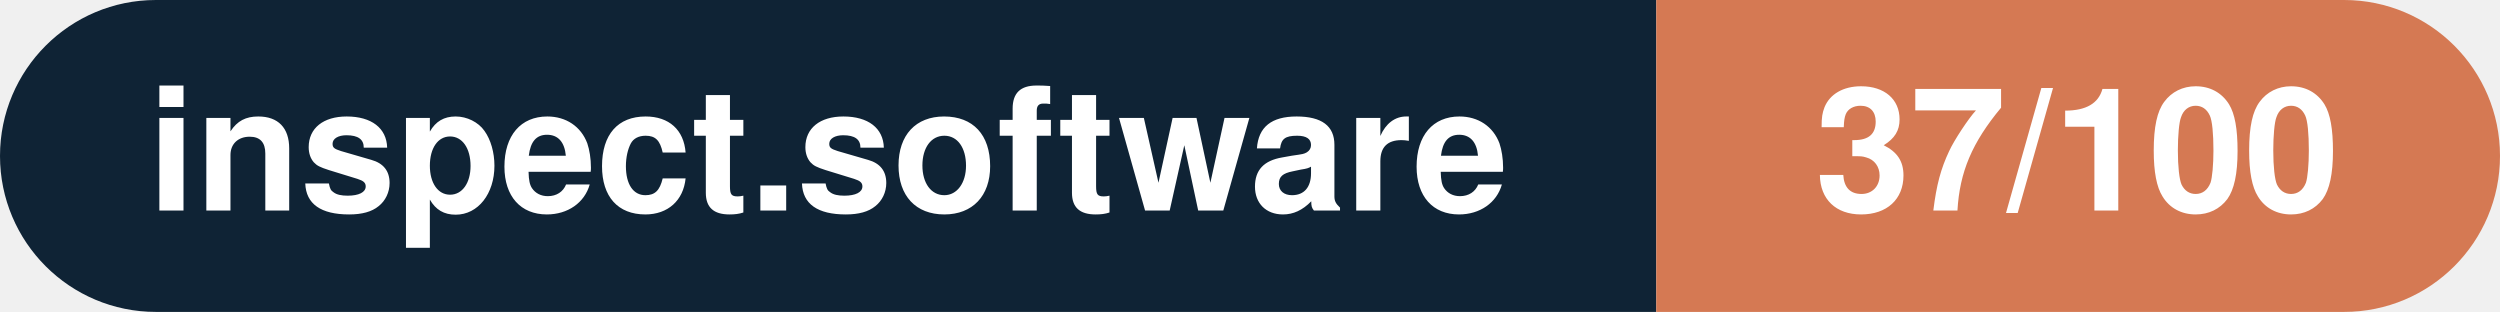
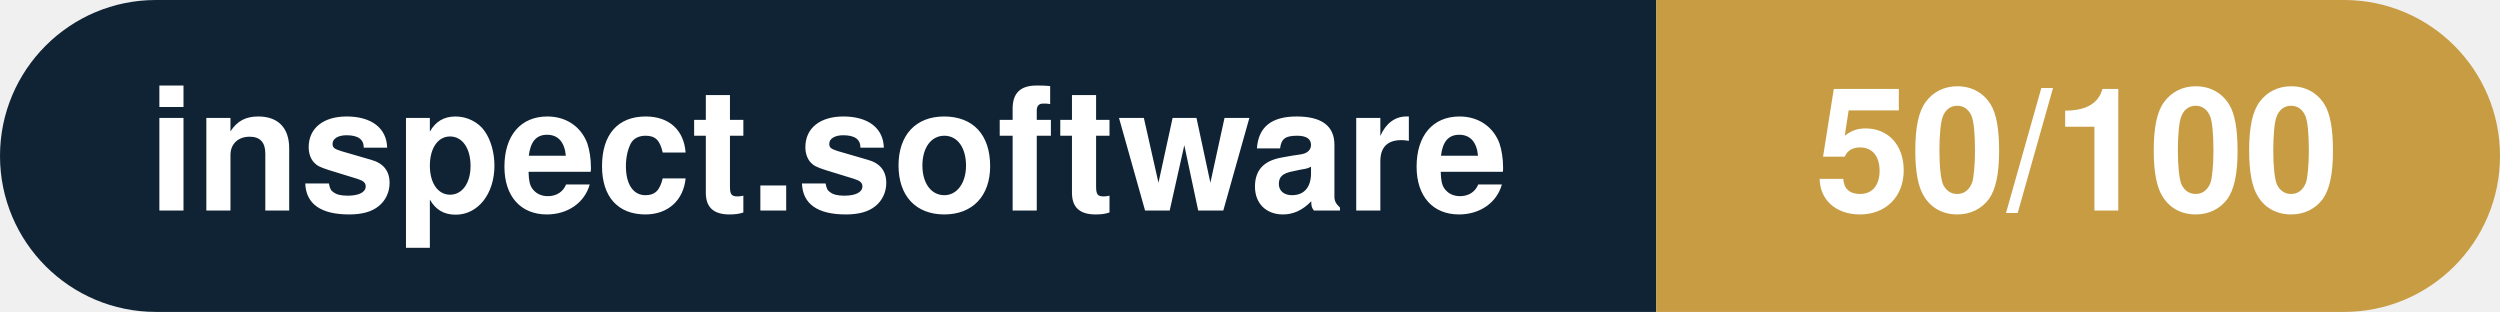
- <svg xmlns="http://www.w3.org/2000/svg" width="160.3" height="20" viewBox="0 0 160.3 20" role="img" aria-label="inspect.software: 37/100">
+ <svg xmlns="http://www.w3.org/2000/svg" width="160.3" height="20" viewBox="0 0 160.3 20" role="img" aria-label="inspect.software: 50/100">
  <clipPath id="rnd">
    <rect width="160.3" height="20" rx="10.0" fill="#fff" />
  </clipPath>
  <g clip-path="url(#rnd)">
    <rect width="106.2" height="20" fill="#0f2335" />
-     <rect x="106.2" width="54.1" height="20" fill="#d57953" />
+     <rect x="106.2" width="54.1" height="20" fill="#c79c43" />
  </g>
  <g fill="#fff" text-anchor="middle" font-family="Helvetica Neue,Helvetica,Arial,sans-serif" font-size="11">
    <text x="53.1" y="13.5" font-weight="600">inspect.software</text>
-     <text x="133.2" y="13.5" font-weight="700">37/100</text>
+     <text x="133.2" y="13.5" font-weight="700">50/100</text>
  </g>
</svg>
